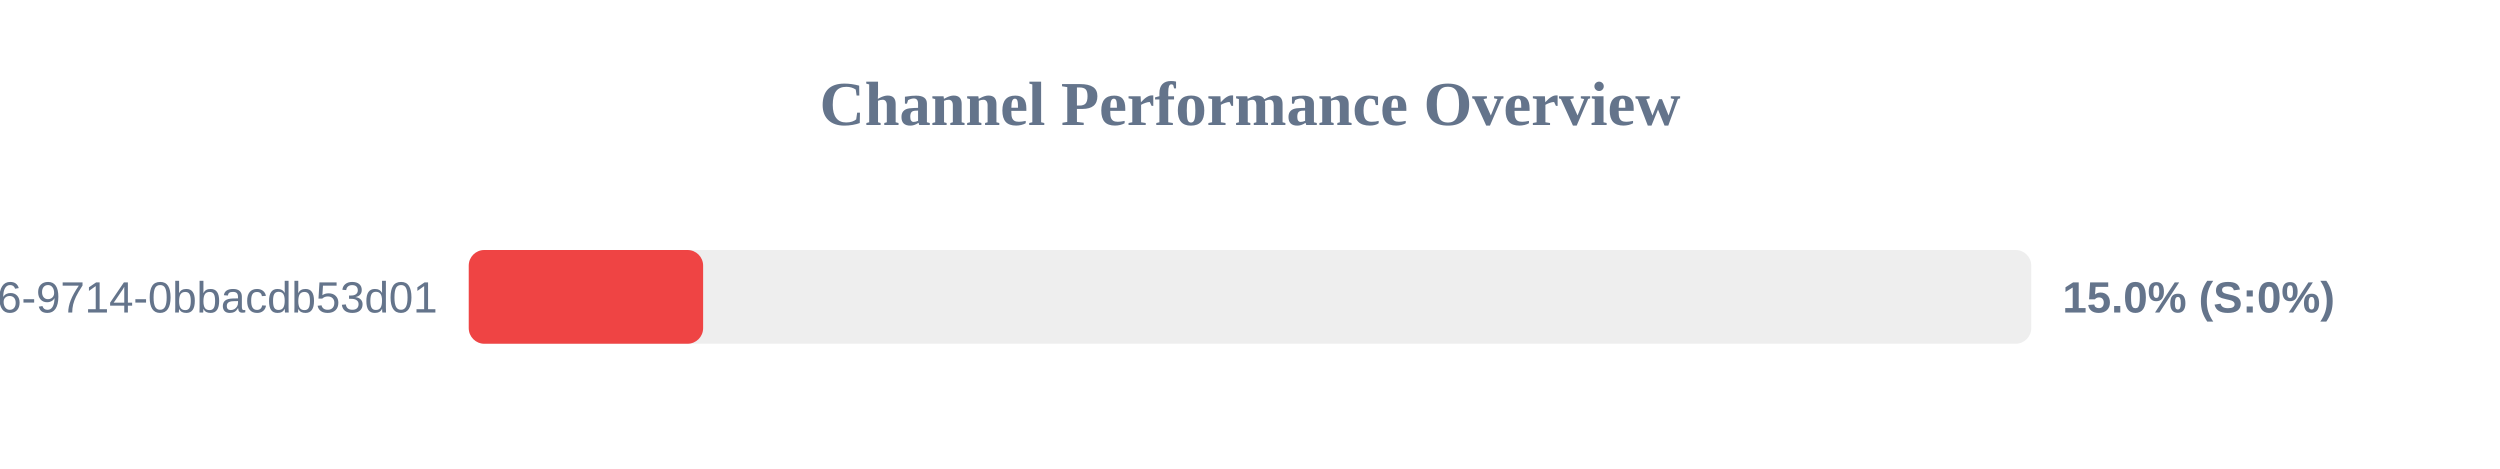
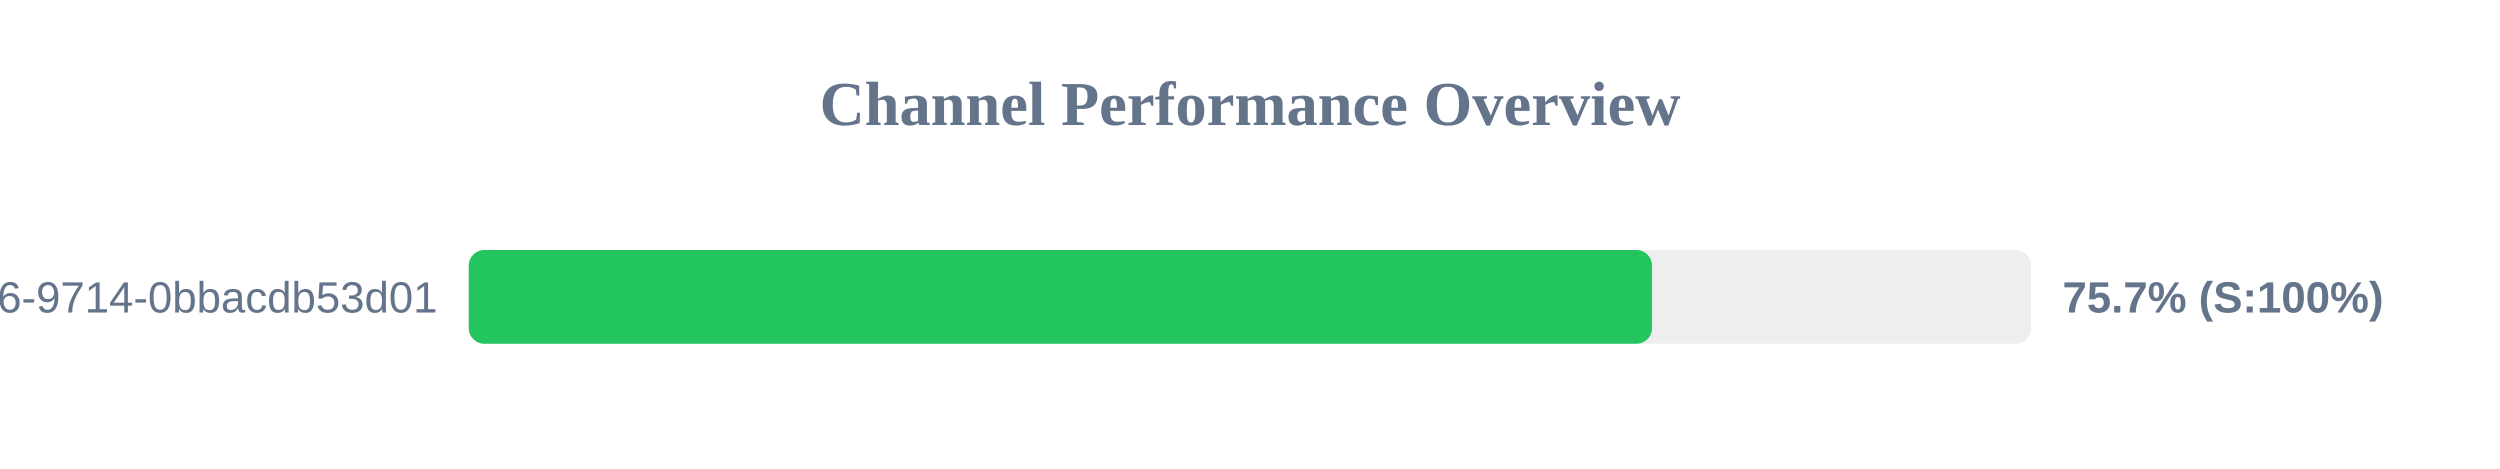
<svg xmlns="http://www.w3.org/2000/svg" width="800" height="150" version="1.1">
  <style>
        .row { font: 14px Arial; fill: #64748b; }
        .score { font: bold 14px Arial; fill: #64748b; }
    </style>
  <text x="400" y="40" text-anchor="middle" font-size="20px" font-weight="bold" fill="#64748b">Channel Performance Overview</text>
  <rect x="150" y="80" width="500" height="30" fill="#eee" rx="5" />
-   <rect x="150" y="80" width="75.0" height="30" fill="#ef4444" rx="5" />
+   <rect x="150" y="80" width="378.65" height="30" fill="#22c55e" rx="5" />
  <text x="140" y="100" text-anchor="end" class="row">?uuid=23125f6e-ec56-4c26-9714-0bbacdb53d01</text>
-   <text x="660" y="100" text-anchor="start" class="score">15.0% (S:0%)</text>
+   <text x="660" y="100" text-anchor="start" class="score">75.7% (S:100%)</text>
</svg>
